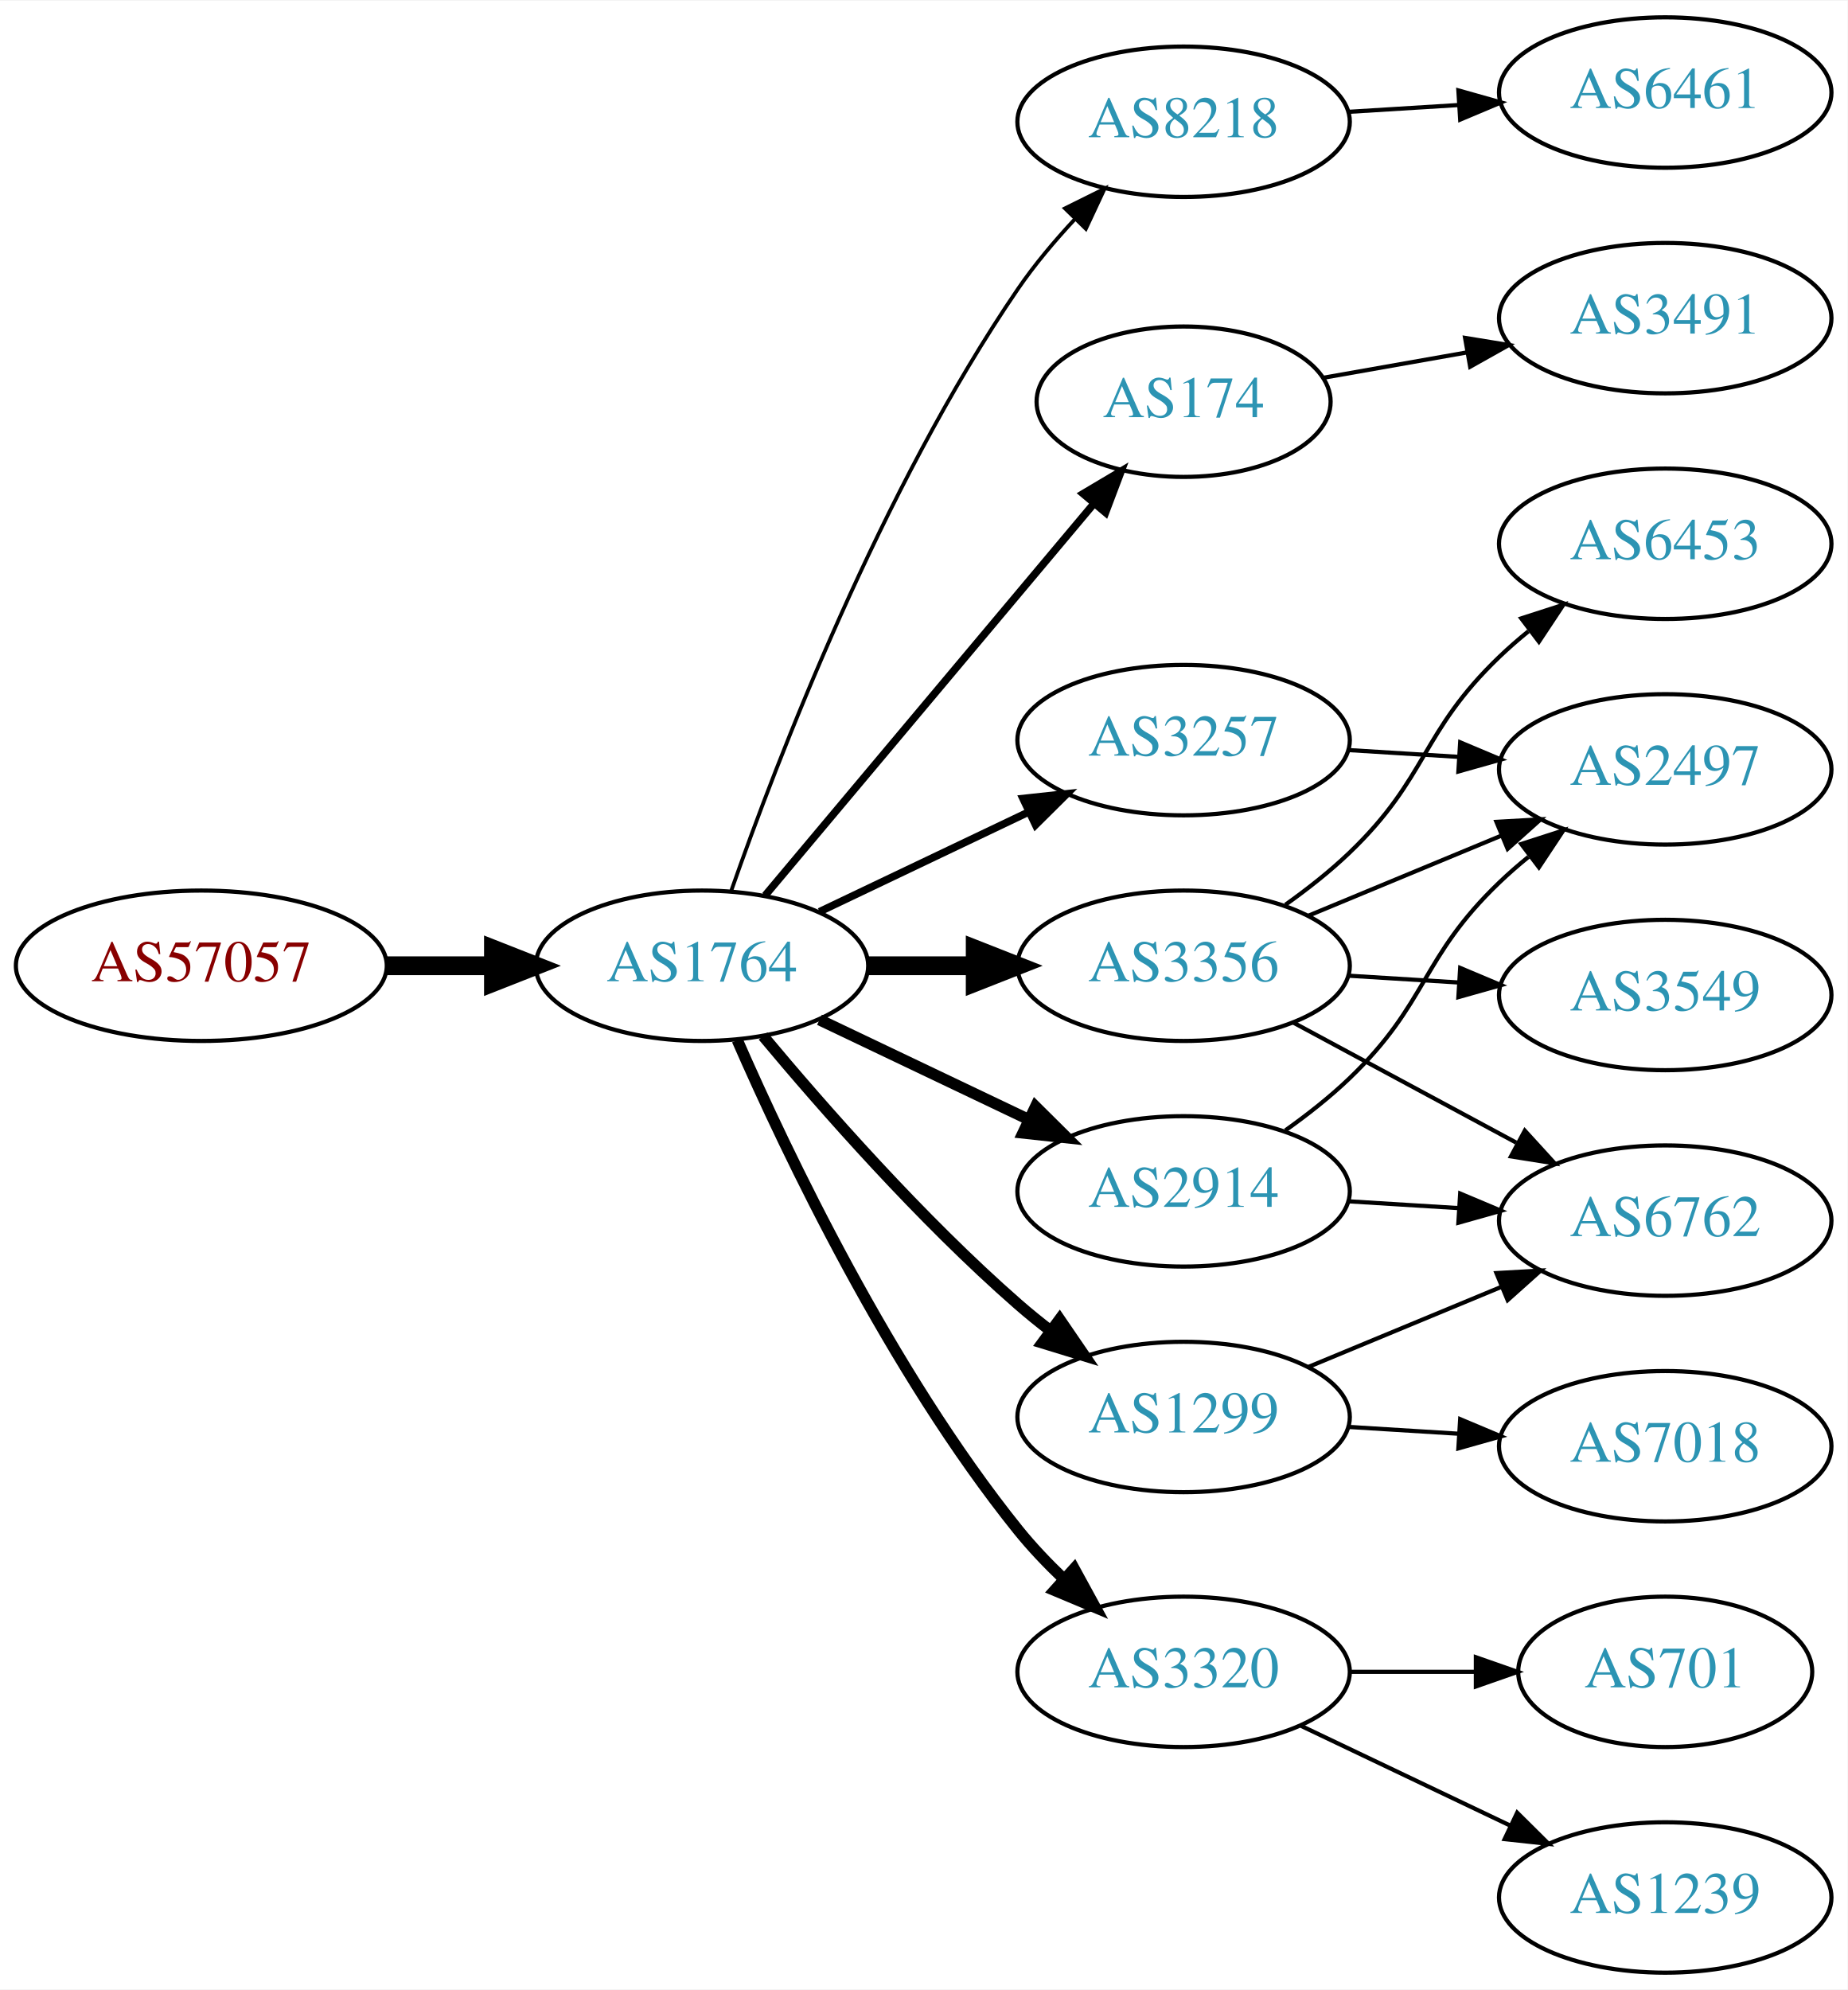
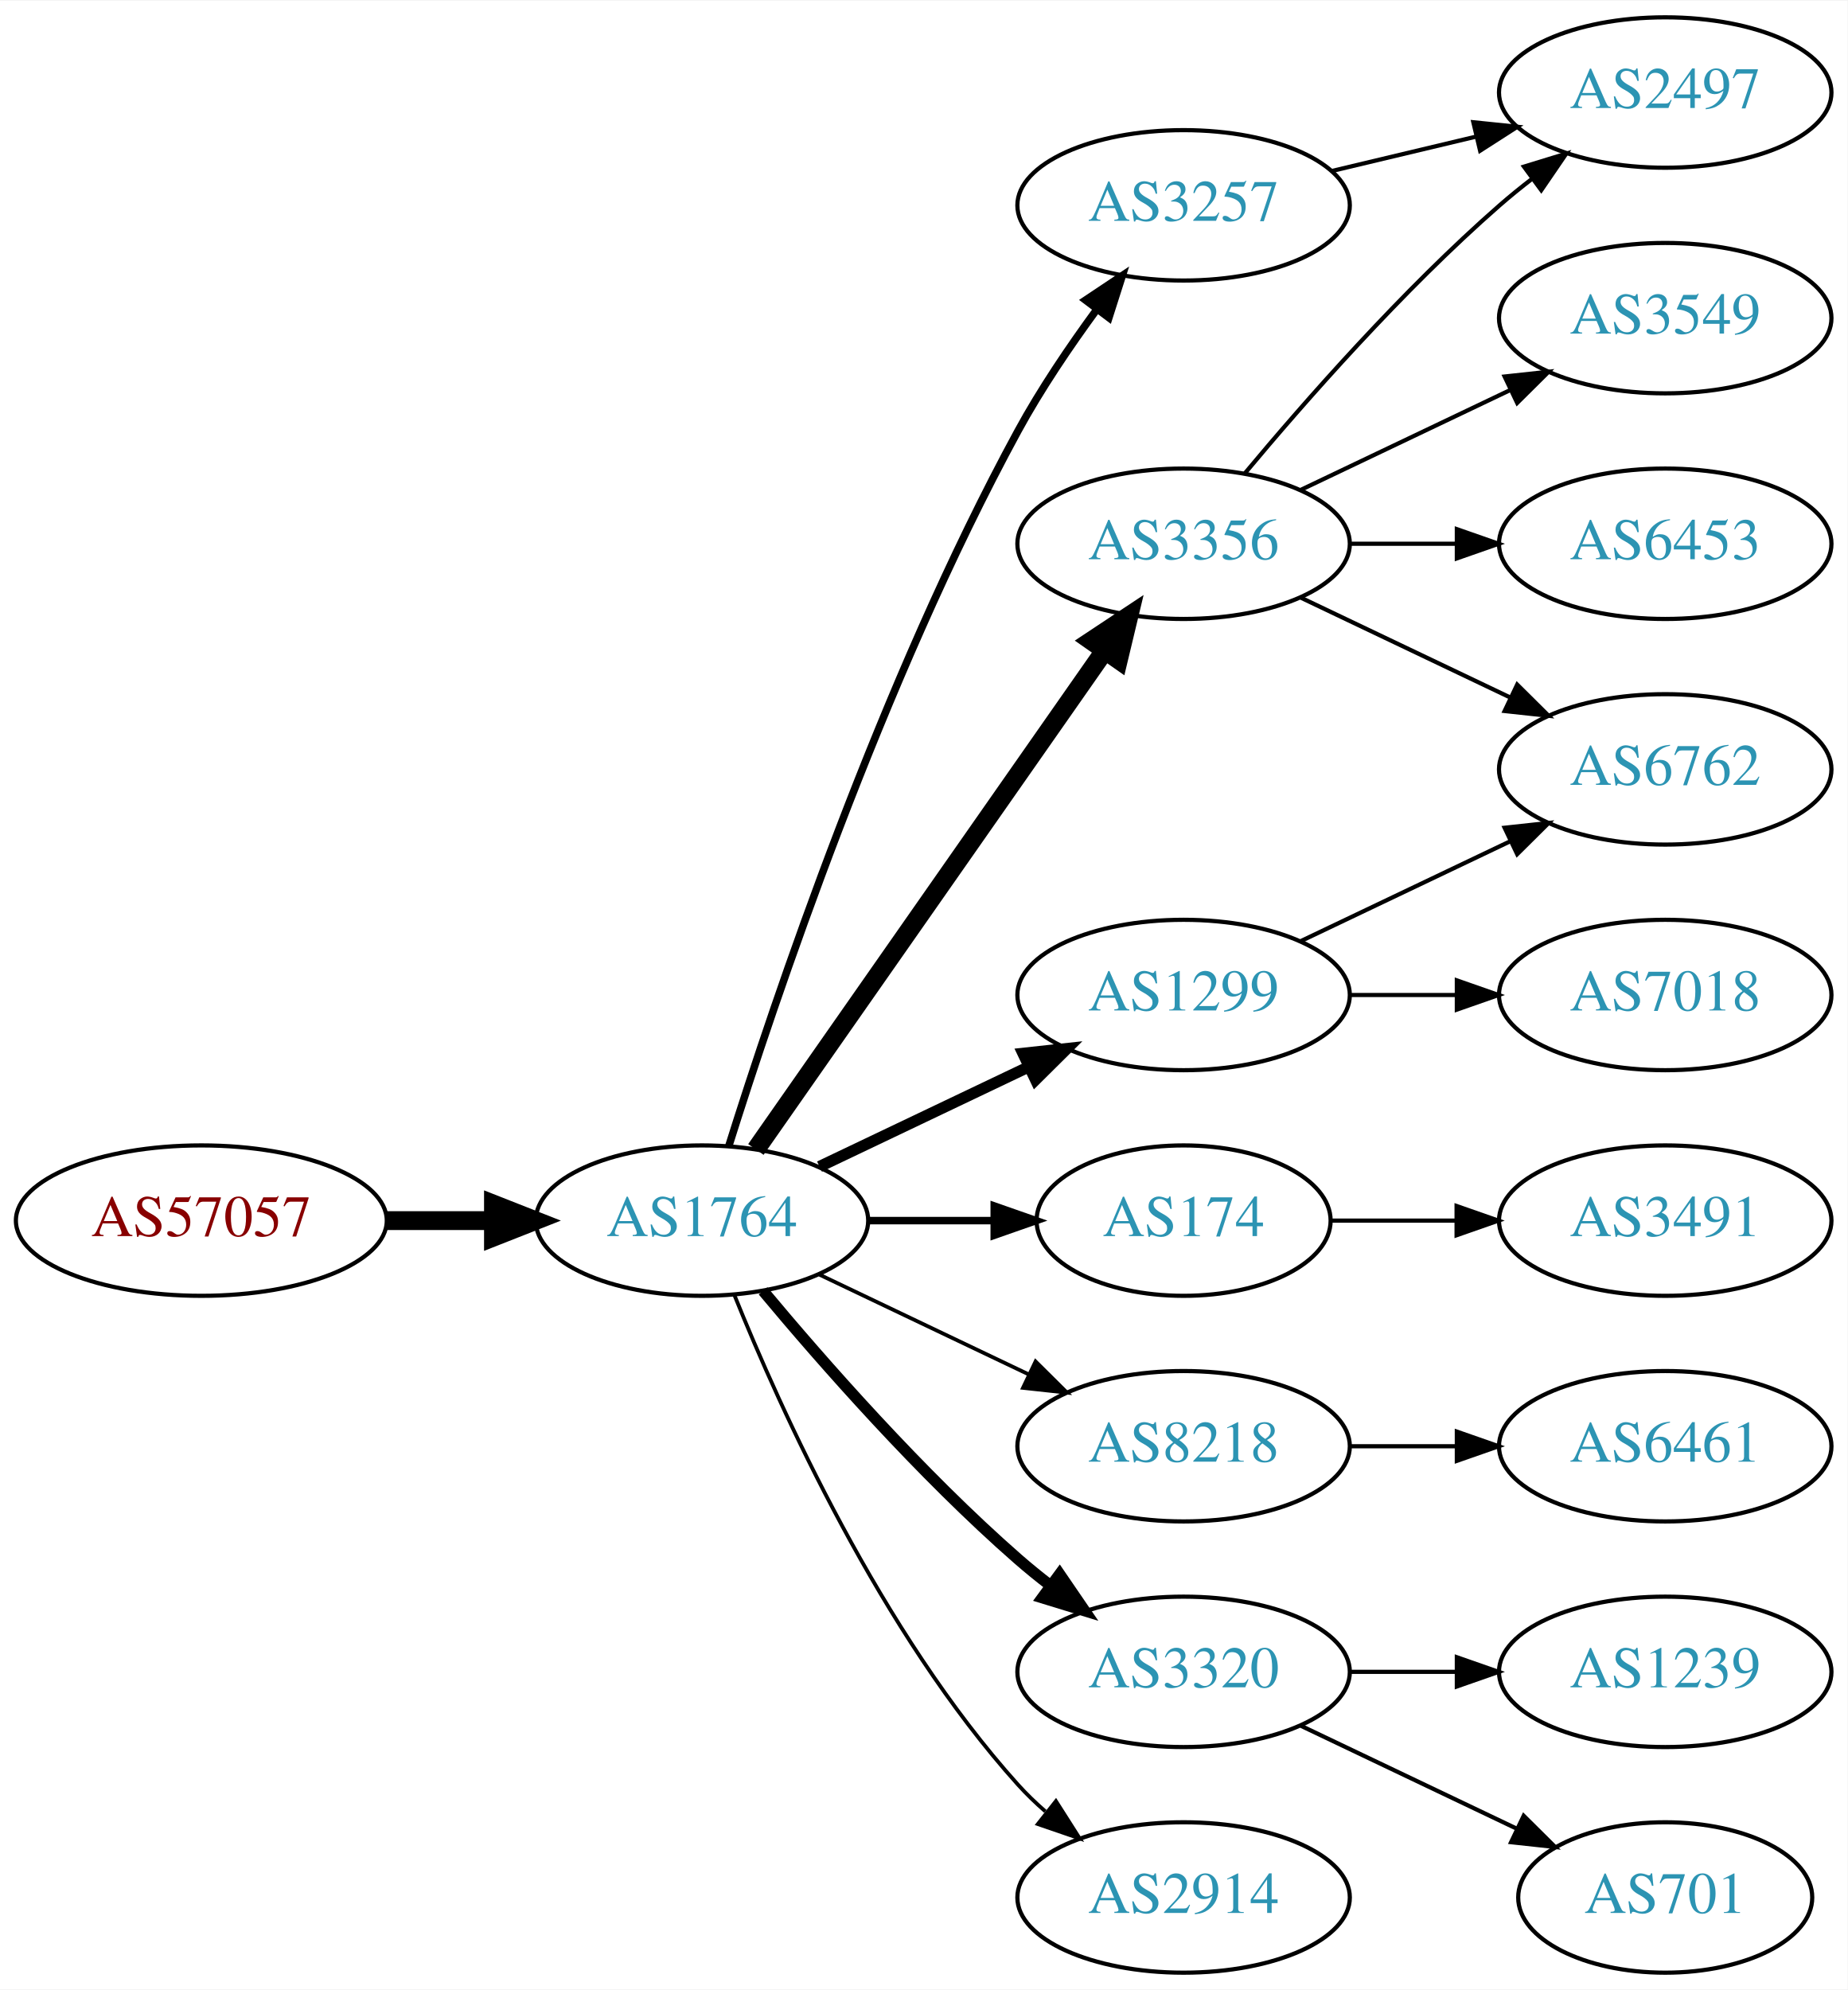
<svg xmlns="http://www.w3.org/2000/svg" xmlns:xlink="http://www.w3.org/1999/xlink" width="442pt" height="476pt" viewBox="0.00 0.00 442.27 476.00">
  <g id="graph0" class="graph" transform="scale(1 1) rotate(0) translate(4 472)">
    <polygon fill="white" stroke="none" points="-4,4 -4,-472 438.271,-472 438.271,4 -4,4" />
    <g id="node1" class="node">
      <g id="a_node1">
        <a xlink:href="/asn/57057" xlink:title="AS57057 ~ AVALON Computersystem Ges.m.b.H. [AT]">
-           <ellipse fill="#ffffff" stroke="black" cx="44.196" cy="-241" rx="44.393" ry="18" />
-           <text text-anchor="middle" x="44.196" y="-237.3" font-family="Times,serif" font-size="14.00" fill="#880000">AS57057</text>
+           <ellipse fill="#ffffff" stroke="black" cx="44.196" cy="-180" rx="44.393" ry="18" />
+           <text text-anchor="middle" x="44.196" y="-176.3" font-family="Times,serif" font-size="14.00" fill="#880000">AS57057</text>
        </a>
      </g>
    </g>
    <g id="node2" class="node">
      <g id="a_node2">
        <a xlink:href="/asn/1764" xlink:title="AS1764 ~ NEXTLAYER-AS [AT]">
-           <ellipse fill="#ffffff" stroke="black" cx="164.039" cy="-241" rx="39.794" ry="18" />
-           <text text-anchor="middle" x="164.039" y="-237.3" font-family="Times,serif" font-size="14.00" fill="#2c94b3">AS1764</text>
+           <ellipse fill="#ffffff" stroke="black" cx="164.039" cy="-180" rx="39.794" ry="18" />
+           <text text-anchor="middle" x="164.039" y="-176.3" font-family="Times,serif" font-size="14.00" fill="#2c94b3">AS1764</text>
        </a>
      </g>
    </g>
    <g id="edge1" class="edge">
-       <path fill="none" stroke="black" stroke-width="4.5" d="M88.407,-241C96.72,-241 105.482,-241 113.965,-241" />
-       <polygon fill="black" stroke="black" stroke-width="4.5" points="114.123,-244.938 124.123,-241 114.123,-237.063 114.123,-244.938" />
+       <path fill="none" stroke="black" stroke-width="4.5" d="M88.407,-180C96.72,-180 105.482,-180 113.965,-180" />
+       <polygon fill="black" stroke="black" stroke-width="4.5" points="114.123,-183.938 124.123,-180 114.123,-176.063 114.123,-183.938" />
    </g>
    <g id="node3" class="node">
      <g id="a_node3">
-         <a xlink:href="/asn/8218" xlink:title="AS8218 ~ legacy Neotelecoms [FR]">
-           <ellipse fill="#ffffff" stroke="black" cx="279.332" cy="-443" rx="39.794" ry="18" />
-           <text text-anchor="middle" x="279.332" y="-439.3" font-family="Times,serif" font-size="14.00" fill="#2c94b3">AS8218</text>
+         <a xlink:href="/asn/3257" xlink:title="AS3257 ~ GTT [DE]">
+           <ellipse fill="#ffffff" stroke="black" cx="279.332" cy="-423" rx="39.794" ry="18" />
+           <text text-anchor="middle" x="279.332" y="-419.3" font-family="Times,serif" font-size="14.00" fill="#2c94b3">AS3257</text>
        </a>
      </g>
    </g>
    <g id="edge2" class="edge">
-       <path fill="none" stroke="black" stroke-width="0.9" d="M171.083,-259.048C181.965,-290.106 206.813,-354.95 239.685,-403 243.641,-408.783 248.46,-414.501 253.334,-419.727" />
-       <polygon fill="black" stroke="black" stroke-width="0.9" points="250.929,-422.274 260.421,-426.981 255.936,-417.382 250.929,-422.274" />
+       <path fill="none" stroke="black" stroke-width="1.8" d="M170.46,-197.841C181.231,-232.146 207.122,-309.203 239.685,-369 245.117,-378.974 252.091,-389.269 258.617,-398.16" />
+       <polygon fill="black" stroke="black" stroke-width="1.8" points="255.858,-400.316 264.67,-406.198 261.45,-396.105 255.858,-400.316" />
    </g>
    <g id="node4" class="node">
      <g id="a_node4">
-         <a xlink:href="/asn/174" xlink:title="AS174 ~ Cogent Communications [US]">
-           <ellipse fill="#ffffff" stroke="black" cx="279.332" cy="-376" rx="35.194" ry="18" />
-           <text text-anchor="middle" x="279.332" y="-372.3" font-family="Times,serif" font-size="14.00" fill="#2c94b3">AS174</text>
+         <a xlink:href="/asn/3356" xlink:title="AS3356 ~ Level 3 Parent, LLC [US]">
+           <ellipse fill="#ffffff" stroke="black" cx="279.332" cy="-342" rx="39.794" ry="18" />
+           <text text-anchor="middle" x="279.332" y="-338.3" font-family="Times,serif" font-size="14.00" fill="#2c94b3">AS3356</text>
        </a>
      </g>
    </g>
    <g id="edge3" class="edge">
-       <path fill="none" stroke="black" stroke-width="1.8" d="M179.158,-257.825C198.94,-281.397 235.029,-324.4 257.788,-351.52" />
-       <polygon fill="black" stroke="black" stroke-width="1.8" points="255.281,-353.977 264.39,-359.387 260.643,-349.477 255.281,-353.977" />
+       <path fill="none" stroke="black" stroke-width="4.5" d="M176.949,-197.031C196.871,-225.517 237.06,-282.985 260.41,-316.374" />
+       <polygon fill="black" stroke="black" stroke-width="4.5" points="257.282,-318.772 266.24,-324.71 263.736,-314.258 257.282,-318.772" />
    </g>
    <g id="node5" class="node">
      <g id="a_node5">
-         <a xlink:href="/asn/3257" xlink:title="AS3257 ~ GTT [DE]">
-           <ellipse fill="#ffffff" stroke="black" cx="279.332" cy="-295" rx="39.794" ry="18" />
-           <text text-anchor="middle" x="279.332" y="-291.3" font-family="Times,serif" font-size="14.00" fill="#2c94b3">AS3257</text>
+         <a xlink:href="/asn/174" xlink:title="AS174 ~ Cogent Communications [US]">
+           <ellipse fill="#ffffff" stroke="black" cx="279.332" cy="-180" rx="35.194" ry="18" />
+           <text text-anchor="middle" x="279.332" y="-176.3" font-family="Times,serif" font-size="14.00" fill="#2c94b3">AS174</text>
        </a>
      </g>
    </g>
    <g id="edge4" class="edge">
-       <path fill="none" stroke="black" stroke-width="1.8" d="M192.175,-253.934C207.169,-261.081 225.99,-270.052 242.213,-277.785" />
-       <polygon fill="black" stroke="black" stroke-width="1.8" points="240.884,-281.028 251.417,-282.171 243.895,-274.709 240.884,-281.028" />
+       <path fill="none" stroke="black" stroke-width="1.8" d="M203.711,-180C213.416,-180 223.907,-180 233.87,-180" />
+       <polygon fill="black" stroke="black" stroke-width="1.8" points="234.006,-183.5 244.006,-180 234.006,-176.5 234.006,-183.5" />
    </g>
    <g id="node6" class="node">
      <g id="a_node6">
        <a xlink:href="/asn/1299" xlink:title="AS1299 ~ Telia Carrier [EU]">
-           <ellipse fill="#ffffff" stroke="black" cx="279.332" cy="-133" rx="39.794" ry="18" />
-           <text text-anchor="middle" x="279.332" y="-129.3" font-family="Times,serif" font-size="14.00" fill="#2c94b3">AS1299</text>
+           <ellipse fill="#ffffff" stroke="black" cx="279.332" cy="-234" rx="39.794" ry="18" />
+           <text text-anchor="middle" x="279.332" y="-230.3" font-family="Times,serif" font-size="14.00" fill="#2c94b3">AS1299</text>
        </a>
      </g>
    </g>
    <g id="edge5" class="edge">
-       <path fill="none" stroke="black" stroke-width="2.7" d="M178.669,-224.183C192.951,-207.071 216.498,-180.255 239.685,-160 242.151,-157.846 244.789,-155.706 247.487,-153.628" />
-       <polygon fill="black" stroke="black" stroke-width="2.7" points="249.66,-156.375 255.641,-147.63 245.512,-150.736 249.66,-156.375" />
+       <path fill="none" stroke="black" stroke-width="2.7" d="M192.175,-192.934C207.169,-200.081 225.99,-209.052 242.213,-216.785" />
+       <polygon fill="black" stroke="black" stroke-width="2.7" points="240.884,-220.028 251.417,-221.171 243.895,-213.709 240.884,-220.028" />
    </g>
    <g id="node7" class="node">
      <g id="a_node7">
+         <a xlink:href="/asn/8218" xlink:title="AS8218 ~ legacy Neotelecoms [FR]">
+           <ellipse fill="#ffffff" stroke="black" cx="279.332" cy="-126" rx="39.794" ry="18" />
+           <text text-anchor="middle" x="279.332" y="-122.3" font-family="Times,serif" font-size="14.00" fill="#2c94b3">AS8218</text>
+         </a>
+       </g>
+     </g>
+     <g id="edge6" class="edge">
+       <path fill="none" stroke="black" stroke-width="0.9" d="M192.175,-167.066C207.169,-159.919 225.99,-150.948 242.213,-143.215" />
+       <polygon fill="black" stroke="black" stroke-width="0.9" points="243.895,-146.291 251.417,-138.829 240.884,-139.972 243.895,-146.291" />
+     </g>
+     <g id="node8" class="node">
+       <g id="a_node8">
        <a xlink:href="/asn/3320" xlink:title="AS3320 ~ DTAG [DE]">
          <ellipse fill="#ffffff" stroke="black" cx="279.332" cy="-72" rx="39.794" ry="18" />
          <text text-anchor="middle" x="279.332" y="-68.3" font-family="Times,serif" font-size="14.00" fill="#2c94b3">AS3320</text>
        </a>
      </g>
    </g>
-     <g id="edge6" class="edge">
-       <path fill="none" stroke="black" stroke-width="2.7" d="M172.488,-223.203C184.299,-196.195 209.143,-143.987 239.685,-106 242.961,-101.926 246.758,-97.938 250.666,-94.21" />
-       <polygon fill="black" stroke="black" stroke-width="2.7" points="253.129,-96.703 258.213,-87.407 248.442,-91.503 253.129,-96.703" />
-     </g>
-     <g id="node8" class="node">
-       <g id="a_node8">
-         <a xlink:href="/asn/3356" xlink:title="AS3356 ~ Level 3 Parent, LLC [US]">
-           <ellipse fill="#ffffff" stroke="black" cx="279.332" cy="-241" rx="39.794" ry="18" />
-           <text text-anchor="middle" x="279.332" y="-237.3" font-family="Times,serif" font-size="14.00" fill="#2c94b3">AS3356</text>
-         </a>
-       </g>
-     </g>
    <g id="edge7" class="edge">
-       <path fill="none" stroke="black" stroke-width="4.5" d="M203.711,-241C211.914,-241 220.678,-241 229.21,-241" />
-       <polygon fill="black" stroke="black" stroke-width="4.5" points="229.449,-244.938 239.449,-241 229.449,-237.063 229.449,-244.938" />
+       <path fill="none" stroke="black" stroke-width="2.7" d="M178.669,-163.183C192.951,-146.071 216.498,-119.255 239.685,-99 242.151,-96.846 244.789,-94.706 247.487,-92.628" />
+       <polygon fill="black" stroke="black" stroke-width="2.7" points="249.66,-95.375 255.641,-86.63 245.512,-89.736 249.66,-95.375" />
    </g>
    <g id="node9" class="node">
      <g id="a_node9">
        <a xlink:href="/asn/2914" xlink:title="AS2914 ~ NTT America, Inc. [US]">
-           <ellipse fill="#ffffff" stroke="black" cx="279.332" cy="-187" rx="39.794" ry="18" />
-           <text text-anchor="middle" x="279.332" y="-183.3" font-family="Times,serif" font-size="14.00" fill="#2c94b3">AS2914</text>
+           <ellipse fill="#ffffff" stroke="black" cx="279.332" cy="-18" rx="39.794" ry="18" />
+           <text text-anchor="middle" x="279.332" y="-14.3" font-family="Times,serif" font-size="14.00" fill="#2c94b3">AS2914</text>
        </a>
      </g>
    </g>
    <g id="edge8" class="edge">
-       <path fill="none" stroke="black" stroke-width="2.7" d="M192.175,-228.066C207.169,-220.919 225.99,-211.948 242.213,-204.215" />
-       <polygon fill="black" stroke="black" stroke-width="2.7" points="243.895,-207.291 251.417,-199.829 240.884,-200.972 243.895,-207.291" />
+       <path fill="none" stroke="black" stroke-width="0.9" d="M171.786,-162.213C182.837,-134.757 206.891,-81.422 239.685,-45 241.688,-42.776 243.906,-40.637 246.239,-38.603" />
+       <polygon fill="black" stroke="black" stroke-width="0.9" points="248.769,-41.065 254.458,-32.127 244.437,-35.567 248.769,-41.065" />
    </g>
    <g id="node10" class="node">
      <g id="a_node10">
-         <a xlink:href="/asn/6461" xlink:title="AS6461 ~ Zayo Bandwidth [US]">
+         <a xlink:href="/asn/2497" xlink:title="AS2497 ~ Internet Initiative Japan Inc. [JP]">
          <ellipse fill="#ffffff" stroke="black" cx="394.625" cy="-450" rx="39.794" ry="18" />
-           <text text-anchor="middle" x="394.625" y="-446.3" font-family="Times,serif" font-size="14.00" fill="#2c94b3">AS6461</text>
-         </a>
-       </g>
+           <text text-anchor="middle" x="394.625" y="-446.3" font-family="Times,serif" font-size="14.00" fill="#2c94b3">AS2497</text>
+         </a>
+       </g>
+     </g>
+     <g id="edge14" class="edge">
+       <path fill="none" stroke="black" d="M314.939,-431.248C325.81,-433.838 337.964,-436.735 349.407,-439.462" />
+       <polygon fill="black" stroke="black" points="348.69,-442.889 359.229,-441.803 350.313,-436.08 348.69,-442.889" />
    </g>
    <g id="edge9" class="edge">
-       <path fill="none" stroke="black" d="M318.687,-445.37C327.177,-445.894 336.281,-446.457 345.115,-447.003" />
-       <polygon fill="black" stroke="black" points="345.111,-450.509 355.308,-447.633 345.543,-443.522 345.111,-450.509" />
-     </g>
-     <g id="node18" class="node">
-       <g id="a_node18">
-         <a xlink:href="/asn/3491" xlink:title="AS3491 ~ PCCW Global, Inc. [US]">
-           <ellipse fill="#ffffff" stroke="black" cx="394.625" cy="-396" rx="39.794" ry="18" />
-           <text text-anchor="middle" x="394.625" y="-392.3" font-family="Times,serif" font-size="14.00" fill="#2c94b3">AS3491</text>
-         </a>
-       </g>
-     </g>
-     <g id="edge21" class="edge">
-       <path fill="none" stroke="black" d="M312.797,-381.731C323.518,-383.624 335.662,-385.768 347.218,-387.808" />
-       <polygon fill="black" stroke="black" points="346.715,-391.273 357.171,-389.565 347.932,-384.38 346.715,-391.273" />
+       <path fill="none" stroke="black" d="M293.962,-358.817C308.244,-375.929 331.791,-402.745 354.978,-423 357.444,-425.154 360.082,-427.294 362.78,-429.372" />
+       <polygon fill="black" stroke="black" points="360.805,-432.264 370.934,-435.37 364.953,-426.625 360.805,-432.264" />
    </g>
    <g id="node11" class="node">
      <g id="a_node11">
-         <a xlink:href="/asn/2497" xlink:title="AS2497 ~ Internet Initiative Japan Inc. [JP]">
-           <ellipse fill="#ffffff" stroke="black" cx="394.625" cy="-288" rx="39.794" ry="18" />
-           <text text-anchor="middle" x="394.625" y="-284.3" font-family="Times,serif" font-size="14.00" fill="#2c94b3">AS2497</text>
-         </a>
-       </g>
-     </g>
-     <g id="edge10" class="edge">
-       <path fill="none" stroke="black" d="M318.687,-292.63C327.177,-292.106 336.281,-291.543 345.115,-290.997" />
-       <polygon fill="black" stroke="black" points="345.543,-294.478 355.308,-290.367 345.111,-287.491 345.543,-294.478" />
-     </g>
-     <g id="node12" class="node">
-       <g id="a_node12">
-         <a xlink:href="/asn/6762" xlink:title="AS6762 ~ TELECOM ITALIA SPARKLE S.p.A. [IT]">
-           <ellipse fill="#ffffff" stroke="black" cx="394.625" cy="-180" rx="39.794" ry="18" />
-           <text text-anchor="middle" x="394.625" y="-176.3" font-family="Times,serif" font-size="14.00" fill="#2c94b3">AS6762</text>
-         </a>
-       </g>
-     </g>
-     <g id="edge11" class="edge">
-       <path fill="none" stroke="black" d="M309.213,-144.982C323.196,-150.782 340.177,-157.827 355.231,-164.072" />
-       <polygon fill="black" stroke="black" points="354.218,-167.441 364.796,-168.04 356.9,-160.975 354.218,-167.441" />
-     </g>
-     <g id="node13" class="node">
-       <g id="a_node13">
-         <a xlink:href="/asn/7018" xlink:title="AS7018 ~ AT&amp;T Services, Inc. [US]">
-           <ellipse fill="#ffffff" stroke="black" cx="394.625" cy="-126" rx="39.794" ry="18" />
-           <text text-anchor="middle" x="394.625" y="-122.3" font-family="Times,serif" font-size="14.00" fill="#2c94b3">AS7018</text>
-         </a>
-       </g>
-     </g>
-     <g id="edge12" class="edge">
-       <path fill="none" stroke="black" d="M318.687,-130.63C327.177,-130.106 336.281,-129.543 345.115,-128.997" />
-       <polygon fill="black" stroke="black" points="345.543,-132.478 355.308,-128.367 345.111,-125.491 345.543,-132.478" />
-     </g>
-     <g id="node14" class="node">
-       <g id="a_node14">
-         <a xlink:href="/asn/1239" xlink:title="AS1239 ~ Sprint [US]">
-           <ellipse fill="#ffffff" stroke="black" cx="394.625" cy="-18" rx="39.794" ry="18" />
-           <text text-anchor="middle" x="394.625" y="-14.3" font-family="Times,serif" font-size="14.00" fill="#2c94b3">AS1239</text>
-         </a>
-       </g>
-     </g>
-     <g id="edge13" class="edge">
-       <path fill="none" stroke="black" d="M307.468,-59.066C322.462,-51.919 341.283,-42.948 357.506,-35.215" />
-       <polygon fill="black" stroke="black" points="359.188,-38.291 366.71,-30.829 356.177,-31.972 359.188,-38.291" />
-     </g>
-     <g id="node15" class="node">
-       <g id="a_node15">
-         <a xlink:href="/asn/701" xlink:title="AS701 ~ UUNET [US]">
-           <ellipse fill="#ffffff" stroke="black" cx="394.625" cy="-72" rx="35.194" ry="18" />
-           <text text-anchor="middle" x="394.625" y="-68.3" font-family="Times,serif" font-size="14.00" fill="#2c94b3">AS701</text>
-         </a>
-       </g>
-     </g>
-     <g id="edge14" class="edge">
-       <path fill="none" stroke="black" d="M319.004,-72C328.709,-72 339.2,-72 349.163,-72" />
-       <polygon fill="black" stroke="black" points="349.299,-75.5 359.299,-72 349.299,-68.5 349.299,-75.5" />
-     </g>
-     <g id="edge16" class="edge">
-       <path fill="none" stroke="black" d="M309.213,-252.982C323.196,-258.782 340.177,-265.827 355.231,-272.072" />
-       <polygon fill="black" stroke="black" points="354.218,-275.441 364.796,-276.04 356.9,-268.975 354.218,-275.441" />
-     </g>
-     <g id="edge17" class="edge">
-       <path fill="none" stroke="black" d="M305.475,-227.462C321.206,-218.992 341.69,-207.963 358.952,-198.669" />
-       <polygon fill="black" stroke="black" points="361.014,-201.533 368.16,-193.711 357.696,-195.37 361.014,-201.533" />
-     </g>
-     <g id="node16" class="node">
-       <g id="a_node16">
        <a xlink:href="/asn/6453" xlink:title="AS6453 ~ TATA COMMUNICATIONS (AMERICA) INC [US]">
          <ellipse fill="#ffffff" stroke="black" cx="394.625" cy="-342" rx="39.794" ry="18" />
          <text text-anchor="middle" x="394.625" y="-338.3" font-family="Times,serif" font-size="14.00" fill="#2c94b3">AS6453</text>
        </a>
      </g>
    </g>
+     <g id="edge10" class="edge">
+       <path fill="none" stroke="black" d="M319.004,-342C327.207,-342 335.971,-342 344.503,-342" />
+       <polygon fill="black" stroke="black" points="344.742,-345.5 354.742,-342 344.742,-338.5 344.742,-345.5" />
+     </g>
+     <g id="node12" class="node">
+       <g id="a_node12">
+         <a xlink:href="/asn/3549" xlink:title="AS3549 ~ Level 3 Parent, LLC [US]">
+           <ellipse fill="#ffffff" stroke="black" cx="394.625" cy="-396" rx="39.794" ry="18" />
+           <text text-anchor="middle" x="394.625" y="-392.3" font-family="Times,serif" font-size="14.00" fill="#2c94b3">AS3549</text>
+         </a>
+       </g>
+     </g>
+     <g id="edge11" class="edge">
+       <path fill="none" stroke="black" d="M307.468,-354.934C322.462,-362.081 341.283,-371.052 357.506,-378.785" />
+       <polygon fill="black" stroke="black" points="356.177,-382.028 366.71,-383.171 359.188,-375.709 356.177,-382.028" />
+     </g>
+     <g id="node13" class="node">
+       <g id="a_node13">
+         <a xlink:href="/asn/6762" xlink:title="AS6762 ~ TELECOM ITALIA SPARKLE S.p.A. [IT]">
+           <ellipse fill="#ffffff" stroke="black" cx="394.625" cy="-288" rx="39.794" ry="18" />
+           <text text-anchor="middle" x="394.625" y="-284.3" font-family="Times,serif" font-size="14.00" fill="#2c94b3">AS6762</text>
+         </a>
+       </g>
+     </g>
+     <g id="edge12" class="edge">
+       <path fill="none" stroke="black" d="M307.468,-329.066C322.462,-321.919 341.283,-312.948 357.506,-305.215" />
+       <polygon fill="black" stroke="black" points="359.188,-308.291 366.71,-300.829 356.177,-301.972 359.188,-308.291" />
+     </g>
+     <g id="node14" class="node">
+       <g id="a_node14">
+         <a xlink:href="/asn/3491" xlink:title="AS3491 ~ PCCW Global, Inc. [US]">
+           <ellipse fill="#ffffff" stroke="black" cx="394.625" cy="-180" rx="39.794" ry="18" />
+           <text text-anchor="middle" x="394.625" y="-176.3" font-family="Times,serif" font-size="14.00" fill="#2c94b3">AS3491</text>
+         </a>
+       </g>
+     </g>
+     <g id="edge13" class="edge">
+       <path fill="none" stroke="black" d="M314.631,-180C324.008,-180 334.358,-180 344.393,-180" />
+       <polygon fill="black" stroke="black" points="344.681,-183.5 354.681,-180 344.681,-176.5 344.681,-183.5" />
+     </g>
+     <g id="edge16" class="edge">
+       <path fill="none" stroke="black" d="M307.468,-246.934C322.462,-254.081 341.283,-263.052 357.506,-270.785" />
+       <polygon fill="black" stroke="black" points="356.177,-274.028 366.71,-275.171 359.188,-267.709 356.177,-274.028" />
+     </g>
+     <g id="node15" class="node">
+       <g id="a_node15">
+         <a xlink:href="/asn/7018" xlink:title="AS7018 ~ AT&amp;T Services, Inc. [US]">
+           <ellipse fill="#ffffff" stroke="black" cx="394.625" cy="-234" rx="39.794" ry="18" />
+           <text text-anchor="middle" x="394.625" y="-230.3" font-family="Times,serif" font-size="14.00" fill="#2c94b3">AS7018</text>
+         </a>
+       </g>
+     </g>
    <g id="edge15" class="edge">
-       <path fill="none" stroke="black" d="M303.712,-255.606C308.977,-259.355 314.366,-263.586 318.978,-268 337.987,-286.194 335.969,-296.806 354.978,-315 357.14,-317.069 359.473,-319.098 361.883,-321.056" />
-       <polygon fill="black" stroke="black" points="360.161,-324.142 370.244,-327.394 364.39,-318.564 360.161,-324.142" />
+       <path fill="none" stroke="black" d="M319.004,-234C327.207,-234 335.971,-234 344.503,-234" />
+       <polygon fill="black" stroke="black" points="344.742,-237.5 354.742,-234 344.742,-230.5 344.742,-237.5" />
+     </g>
+     <g id="node16" class="node">
+       <g id="a_node16">
+         <a xlink:href="/asn/6461" xlink:title="AS6461 ~ Zayo Bandwidth [US]">
+           <ellipse fill="#ffffff" stroke="black" cx="394.625" cy="-126" rx="39.794" ry="18" />
+           <text text-anchor="middle" x="394.625" y="-122.3" font-family="Times,serif" font-size="14.00" fill="#2c94b3">AS6461</text>
+         </a>
+       </g>
+     </g>
+     <g id="edge17" class="edge">
+       <path fill="none" stroke="black" d="M319.004,-126C327.207,-126 335.971,-126 344.503,-126" />
+       <polygon fill="black" stroke="black" points="344.742,-129.5 354.742,-126 344.742,-122.5 344.742,-129.5" />
    </g>
    <g id="node17" class="node">
      <g id="a_node17">
-         <a xlink:href="/asn/3549" xlink:title="AS3549 ~ Level 3 Parent, LLC [US]">
-           <ellipse fill="#ffffff" stroke="black" cx="394.625" cy="-234" rx="39.794" ry="18" />
-           <text text-anchor="middle" x="394.625" y="-230.3" font-family="Times,serif" font-size="14.00" fill="#2c94b3">AS3549</text>
+         <a xlink:href="/asn/701" xlink:title="AS701 ~ UUNET [US]">
+           <ellipse fill="#ffffff" stroke="black" cx="394.625" cy="-18" rx="35.194" ry="18" />
+           <text text-anchor="middle" x="394.625" y="-14.3" font-family="Times,serif" font-size="14.00" fill="#2c94b3">AS701</text>
        </a>
      </g>
    </g>
    <g id="edge18" class="edge">
-       <path fill="none" stroke="black" d="M318.687,-238.63C327.177,-238.106 336.281,-237.543 345.115,-236.997" />
-       <polygon fill="black" stroke="black" points="345.543,-240.478 355.308,-236.367 345.111,-233.491 345.543,-240.478" />
-     </g>
-     <g id="edge20" class="edge">
-       <path fill="none" stroke="black" d="M303.712,-201.606C308.977,-205.355 314.366,-209.586 318.978,-214 337.987,-232.194 335.969,-242.806 354.978,-261 357.14,-263.069 359.473,-265.098 361.883,-267.056" />
-       <polygon fill="black" stroke="black" points="360.161,-270.142 370.244,-273.394 364.39,-264.564 360.161,-270.142" />
+       <path fill="none" stroke="black" d="M307.468,-59.066C322.9,-51.71 342.385,-42.423 358.92,-34.541" />
+       <polygon fill="black" stroke="black" points="360.741,-37.551 368.262,-30.089 357.729,-31.232 360.741,-37.551" />
+     </g>
+     <g id="node18" class="node">
+       <g id="a_node18">
+         <a xlink:href="/asn/1239" xlink:title="AS1239 ~ Sprint [US]">
+           <ellipse fill="#ffffff" stroke="black" cx="394.625" cy="-72" rx="39.794" ry="18" />
+           <text text-anchor="middle" x="394.625" y="-68.3" font-family="Times,serif" font-size="14.00" fill="#2c94b3">AS1239</text>
+         </a>
+       </g>
    </g>
    <g id="edge19" class="edge">
-       <path fill="none" stroke="black" d="M318.687,-184.63C327.177,-184.106 336.281,-183.543 345.115,-182.997" />
-       <polygon fill="black" stroke="black" points="345.543,-186.478 355.308,-182.367 345.111,-179.491 345.543,-186.478" />
+       <path fill="none" stroke="black" d="M319.004,-72C327.207,-72 335.971,-72 344.503,-72" />
+       <polygon fill="black" stroke="black" points="344.742,-75.5 354.742,-72 344.742,-68.5 344.742,-75.5" />
    </g>
  </g>
</svg>
